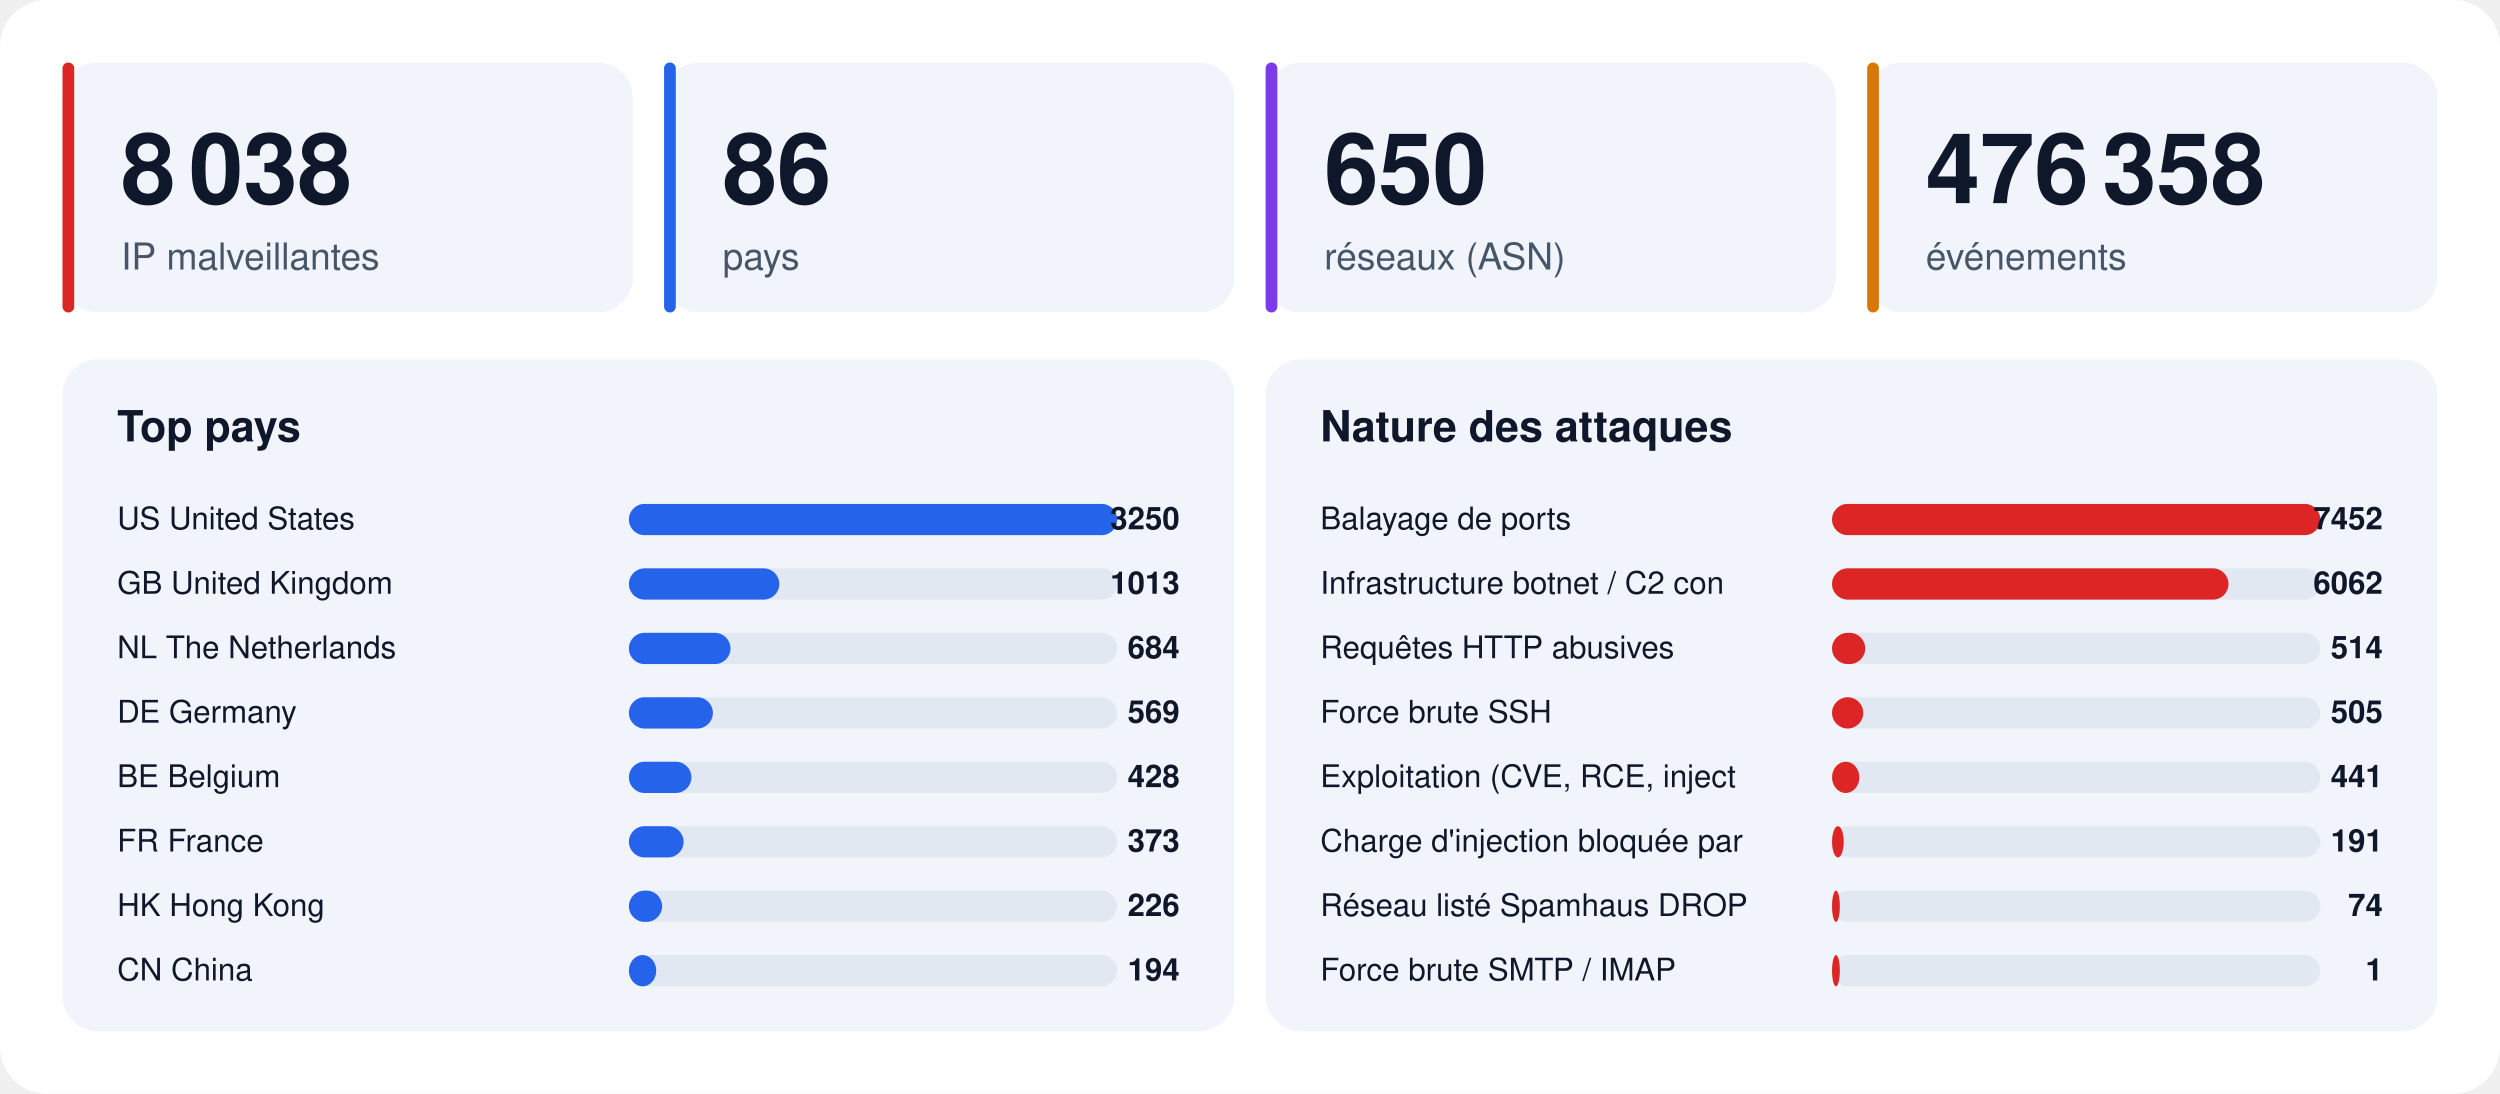
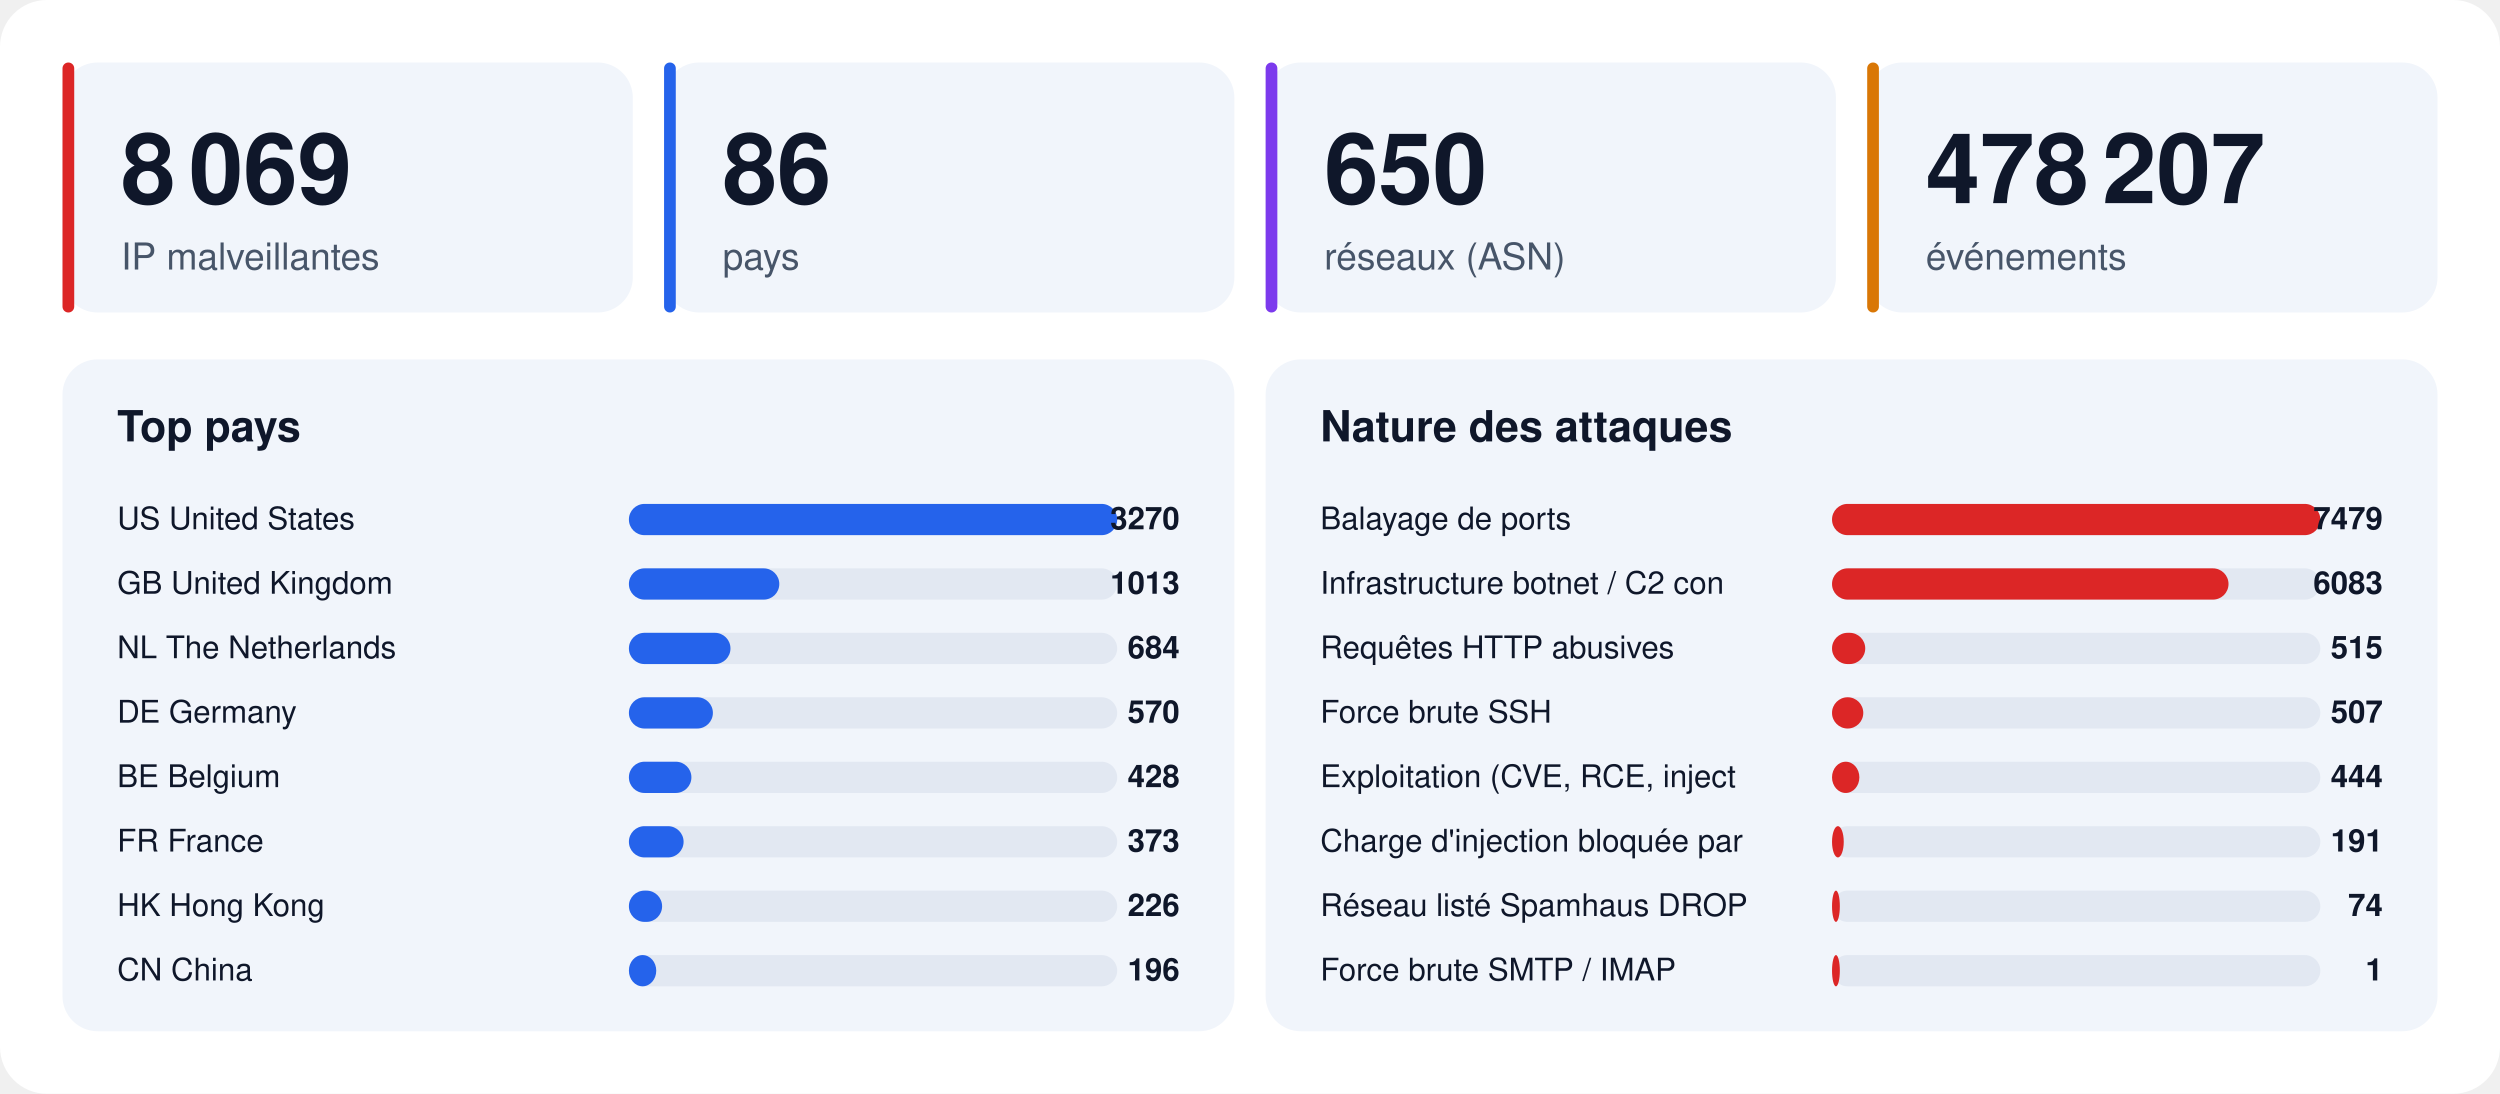
<svg xmlns="http://www.w3.org/2000/svg" width="1280" height="560" viewBox="0 0 1280 560" font-family="-apple-system,BlinkMacSystemFont,'Segoe UI',Helvetica,Arial,sans-serif">
  <rect width="1280" height="560" rx="24" fill="#ffffff" />
  <rect x="32" y="32" width="292" height="128" rx="18" fill="#f1f5fb" />
  <rect x="32" y="32" width="6" height="128" rx="3" fill="#dc2626" />
-   <text x="62" y="104" font-size="50" font-weight="800" fill="#0f172a">8 038</text>
+   <text x="62" y="104" font-size="50" font-weight="800" fill="#0f172a">8 069</text>
  <text x="62" y="138" font-size="19" fill="#475569">IP malveillantes</text>
  <rect x="340" y="32" width="292" height="128" rx="18" fill="#f1f5fb" />
  <rect x="340" y="32" width="6" height="128" rx="3" fill="#2563eb" />
  <text x="370" y="104" font-size="50" font-weight="800" fill="#0f172a">86</text>
  <text x="370" y="138" font-size="19" fill="#475569">pays</text>
  <rect x="648" y="32" width="292" height="128" rx="18" fill="#f1f5fb" />
  <rect x="648" y="32" width="6" height="128" rx="3" fill="#7c3aed" />
  <text x="678" y="104" font-size="50" font-weight="800" fill="#0f172a">650</text>
  <text x="678" y="138" font-size="19" fill="#475569">réseaux (ASN)</text>
  <rect x="956" y="32" width="292" height="128" rx="18" fill="#f1f5fb" />
  <rect x="956" y="32" width="6" height="128" rx="3" fill="#d97706" />
-   <text x="986" y="104" font-size="50" font-weight="800" fill="#0f172a">476 358</text>
+   <text x="986" y="104" font-size="50" font-weight="800" fill="#0f172a">478 207</text>
  <text x="986" y="138" font-size="19" fill="#475569">événements</text>
  <rect x="32" y="184" width="600" height="344" rx="18" fill="#f1f5fb" />
  <text x="60" y="226" font-size="22" font-weight="700" fill="#0f172a">Top pays</text>
  <text x="60" y="271" font-size="16" fill="#0f172a">US  United States</text>
  <rect x="322" y="258" width="250" height="16" rx="8" fill="#e2e8f2" />
  <rect x="322" y="258" width="250" height="16" rx="8" fill="#2563eb" />
-   <text x="604" y="271" font-size="16" font-weight="700" text-anchor="end" fill="#0f172a">3250</text>
+   <text x="604" y="271" font-size="16" font-weight="700" text-anchor="end" fill="#0f172a">3270</text>
  <text x="60" y="304" font-size="16" fill="#0f172a">GB  United Kingdom</text>
  <rect x="322" y="291" width="250" height="16" rx="8" fill="#e2e8f2" />
  <rect x="322" y="291" width="77" height="16" rx="8" fill="#2563eb" />
  <text x="604" y="304" font-size="16" font-weight="700" text-anchor="end" fill="#0f172a">1013</text>
  <text x="60" y="337" font-size="16" fill="#0f172a">NL  The Netherlands</text>
  <rect x="322" y="324" width="250" height="16" rx="8" fill="#e2e8f2" />
  <rect x="322" y="324" width="52" height="16" rx="8" fill="#2563eb" />
  <text x="604" y="337" font-size="16" font-weight="700" text-anchor="end" fill="#0f172a">684</text>
  <text x="60" y="370" font-size="16" fill="#0f172a">DE  Germany</text>
  <rect x="322" y="357" width="250" height="16" rx="8" fill="#e2e8f2" />
  <rect x="322" y="357" width="43" height="16" rx="8" fill="#2563eb" />
-   <text x="604" y="370" font-size="16" font-weight="700" text-anchor="end" fill="#0f172a">569</text>
+   <text x="604" y="370" font-size="16" font-weight="700" text-anchor="end" fill="#0f172a">570</text>
  <text x="60" y="403" font-size="16" fill="#0f172a">BE  Belgium</text>
  <rect x="322" y="390" width="250" height="16" rx="8" fill="#e2e8f2" />
  <rect x="322" y="390" width="32" height="16" rx="8" fill="#2563eb" />
  <text x="604" y="403" font-size="16" font-weight="700" text-anchor="end" fill="#0f172a">428</text>
  <text x="60" y="436" font-size="16" fill="#0f172a">FR  France</text>
  <rect x="322" y="423" width="250" height="16" rx="8" fill="#e2e8f2" />
  <rect x="322" y="423" width="28" height="16" rx="8" fill="#2563eb" />
  <text x="604" y="436" font-size="16" font-weight="700" text-anchor="end" fill="#0f172a">373</text>
  <text x="60" y="469" font-size="16" fill="#0f172a">HK  Hong Kong</text>
  <rect x="322" y="456" width="250" height="16" rx="8" fill="#e2e8f2" />
  <rect x="322" y="456" width="17" height="16" rx="8" fill="#2563eb" />
  <text x="604" y="469" font-size="16" font-weight="700" text-anchor="end" fill="#0f172a">226</text>
  <text x="60" y="502" font-size="16" fill="#0f172a">CN  China</text>
  <rect x="322" y="489" width="250" height="16" rx="8" fill="#e2e8f2" />
  <rect x="322" y="489" width="14" height="16" rx="8" fill="#2563eb" />
-   <text x="604" y="502" font-size="16" font-weight="700" text-anchor="end" fill="#0f172a">194</text>
+   <text x="604" y="502" font-size="16" font-weight="700" text-anchor="end" fill="#0f172a">196</text>
  <rect x="648" y="184" width="600" height="344" rx="18" fill="#f1f5fb" />
  <text x="676" y="226" font-size="22" font-weight="700" fill="#0f172a">Nature des attaques</text>
  <text x="676" y="271" font-size="16" fill="#0f172a">Balayage de ports</text>
  <rect x="938" y="258" width="250" height="16" rx="8" fill="#e2e8f2" />
  <rect x="938" y="258" width="250" height="16" rx="8" fill="#dc2626" />
-   <text x="1220" y="271" font-size="16" font-weight="700" text-anchor="end" fill="#0f172a">7452</text>
+   <text x="1220" y="271" font-size="16" font-weight="700" text-anchor="end" fill="#0f172a">7479</text>
  <text x="676" y="304" font-size="16" fill="#0f172a">Infrastructure botnet / C2 con</text>
  <rect x="938" y="291" width="250" height="16" rx="8" fill="#e2e8f2" />
  <rect x="938" y="291" width="203" height="16" rx="8" fill="#dc2626" />
-   <text x="1220" y="304" font-size="16" font-weight="700" text-anchor="end" fill="#0f172a">6062</text>
+   <text x="1220" y="304" font-size="16" font-weight="700" text-anchor="end" fill="#0f172a">6083</text>
  <text x="676" y="337" font-size="16" fill="#0f172a">Requêtes HTTP abusives</text>
  <rect x="938" y="324" width="250" height="16" rx="8" fill="#e2e8f2" />
  <rect x="938" y="324" width="17" height="16" rx="8" fill="#dc2626" />
-   <text x="1220" y="337" font-size="16" font-weight="700" text-anchor="end" fill="#0f172a">514</text>
+   <text x="1220" y="337" font-size="16" font-weight="700" text-anchor="end" fill="#0f172a">515</text>
  <text x="676" y="370" font-size="16" fill="#0f172a">Force brute SSH</text>
  <rect x="938" y="357" width="250" height="16" rx="8" fill="#e2e8f2" />
  <rect x="938" y="357" width="16" height="16" rx="8" fill="#dc2626" />
-   <text x="1220" y="370" font-size="16" font-weight="700" text-anchor="end" fill="#0f172a">505</text>
+   <text x="1220" y="370" font-size="16" font-weight="700" text-anchor="end" fill="#0f172a">507</text>
  <text x="676" y="403" font-size="16" fill="#0f172a">Exploitation (CVE, RCE, inject</text>
  <rect x="938" y="390" width="250" height="16" rx="8" fill="#e2e8f2" />
  <rect x="938" y="390" width="14" height="16" rx="8" fill="#dc2626" />
-   <text x="1220" y="403" font-size="16" font-weight="700" text-anchor="end" fill="#0f172a">441</text>
+   <text x="1220" y="403" font-size="16" font-weight="700" text-anchor="end" fill="#0f172a">444</text>
  <text x="676" y="436" font-size="16" fill="#0f172a">Charge d'injection bloquée par</text>
  <rect x="938" y="423" width="250" height="16" rx="8" fill="#e2e8f2" />
  <rect x="938" y="423" width="6" height="16" rx="8" fill="#dc2626" />
  <text x="1220" y="436" font-size="16" font-weight="700" text-anchor="end" fill="#0f172a">191</text>
  <text x="676" y="469" font-size="16" fill="#0f172a">Réseau listé Spamhaus DROP</text>
  <rect x="938" y="456" width="250" height="16" rx="8" fill="#e2e8f2" />
  <rect x="938" y="456" width="4" height="16" rx="8" fill="#dc2626" />
  <text x="1220" y="469" font-size="16" font-weight="700" text-anchor="end" fill="#0f172a">74</text>
  <text x="676" y="502" font-size="16" fill="#0f172a">Force brute SMTP / IMAP</text>
  <rect x="938" y="489" width="250" height="16" rx="8" fill="#e2e8f2" />
  <rect x="938" y="489" width="4" height="16" rx="8" fill="#dc2626" />
  <text x="1220" y="502" font-size="16" font-weight="700" text-anchor="end" fill="#0f172a">1</text>
</svg>
